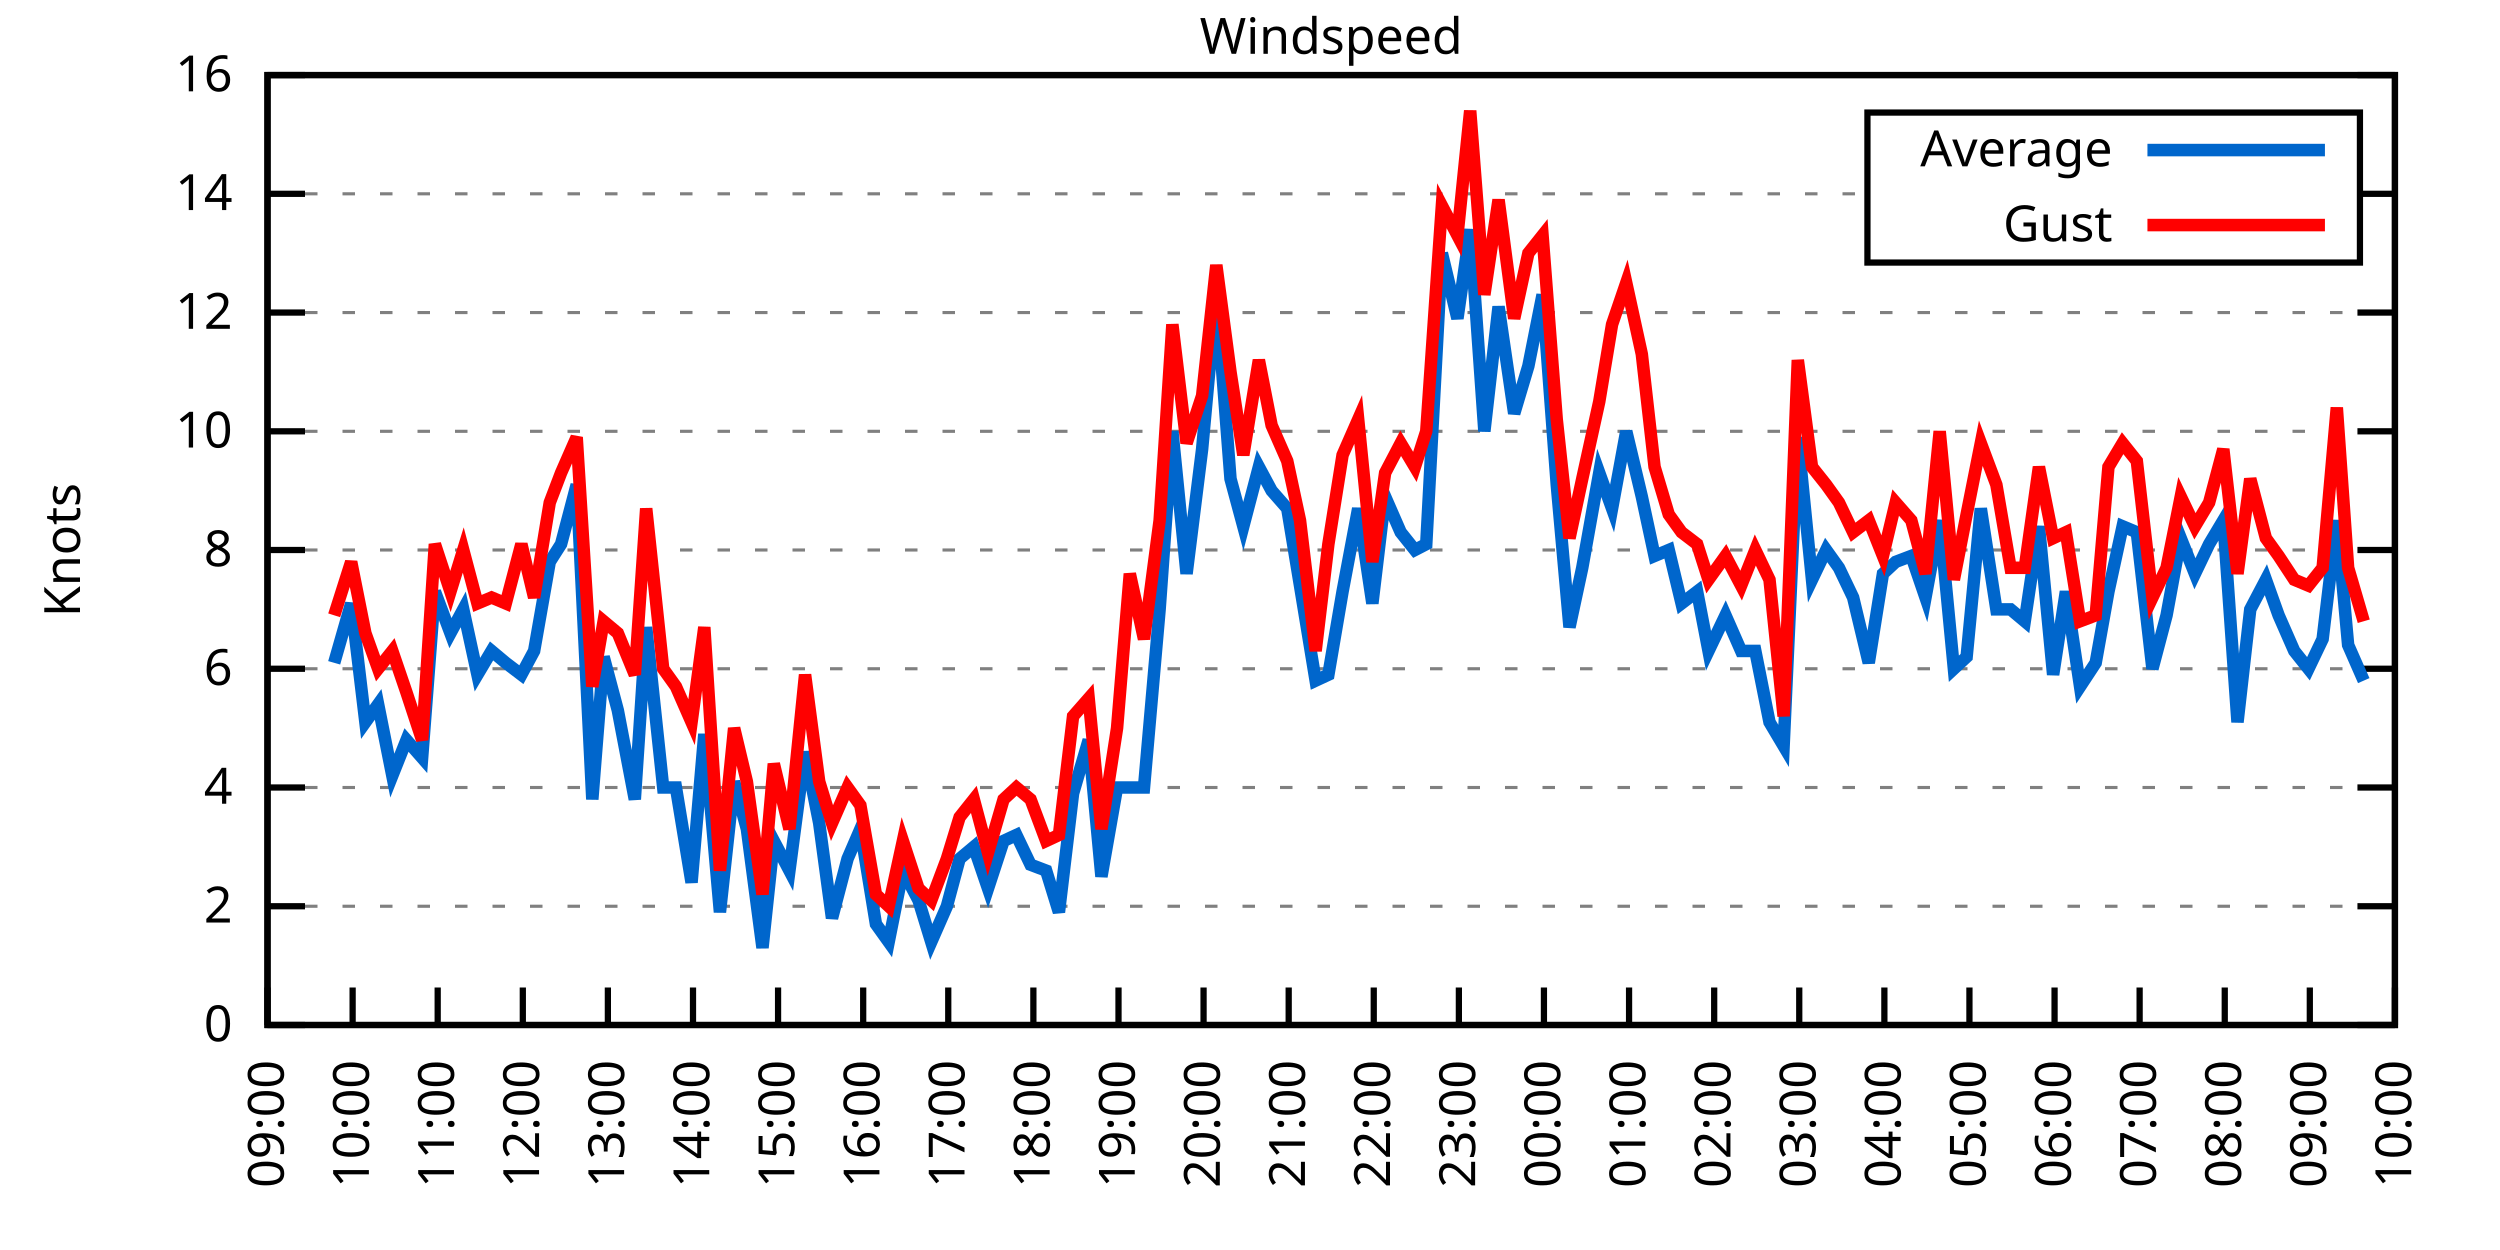
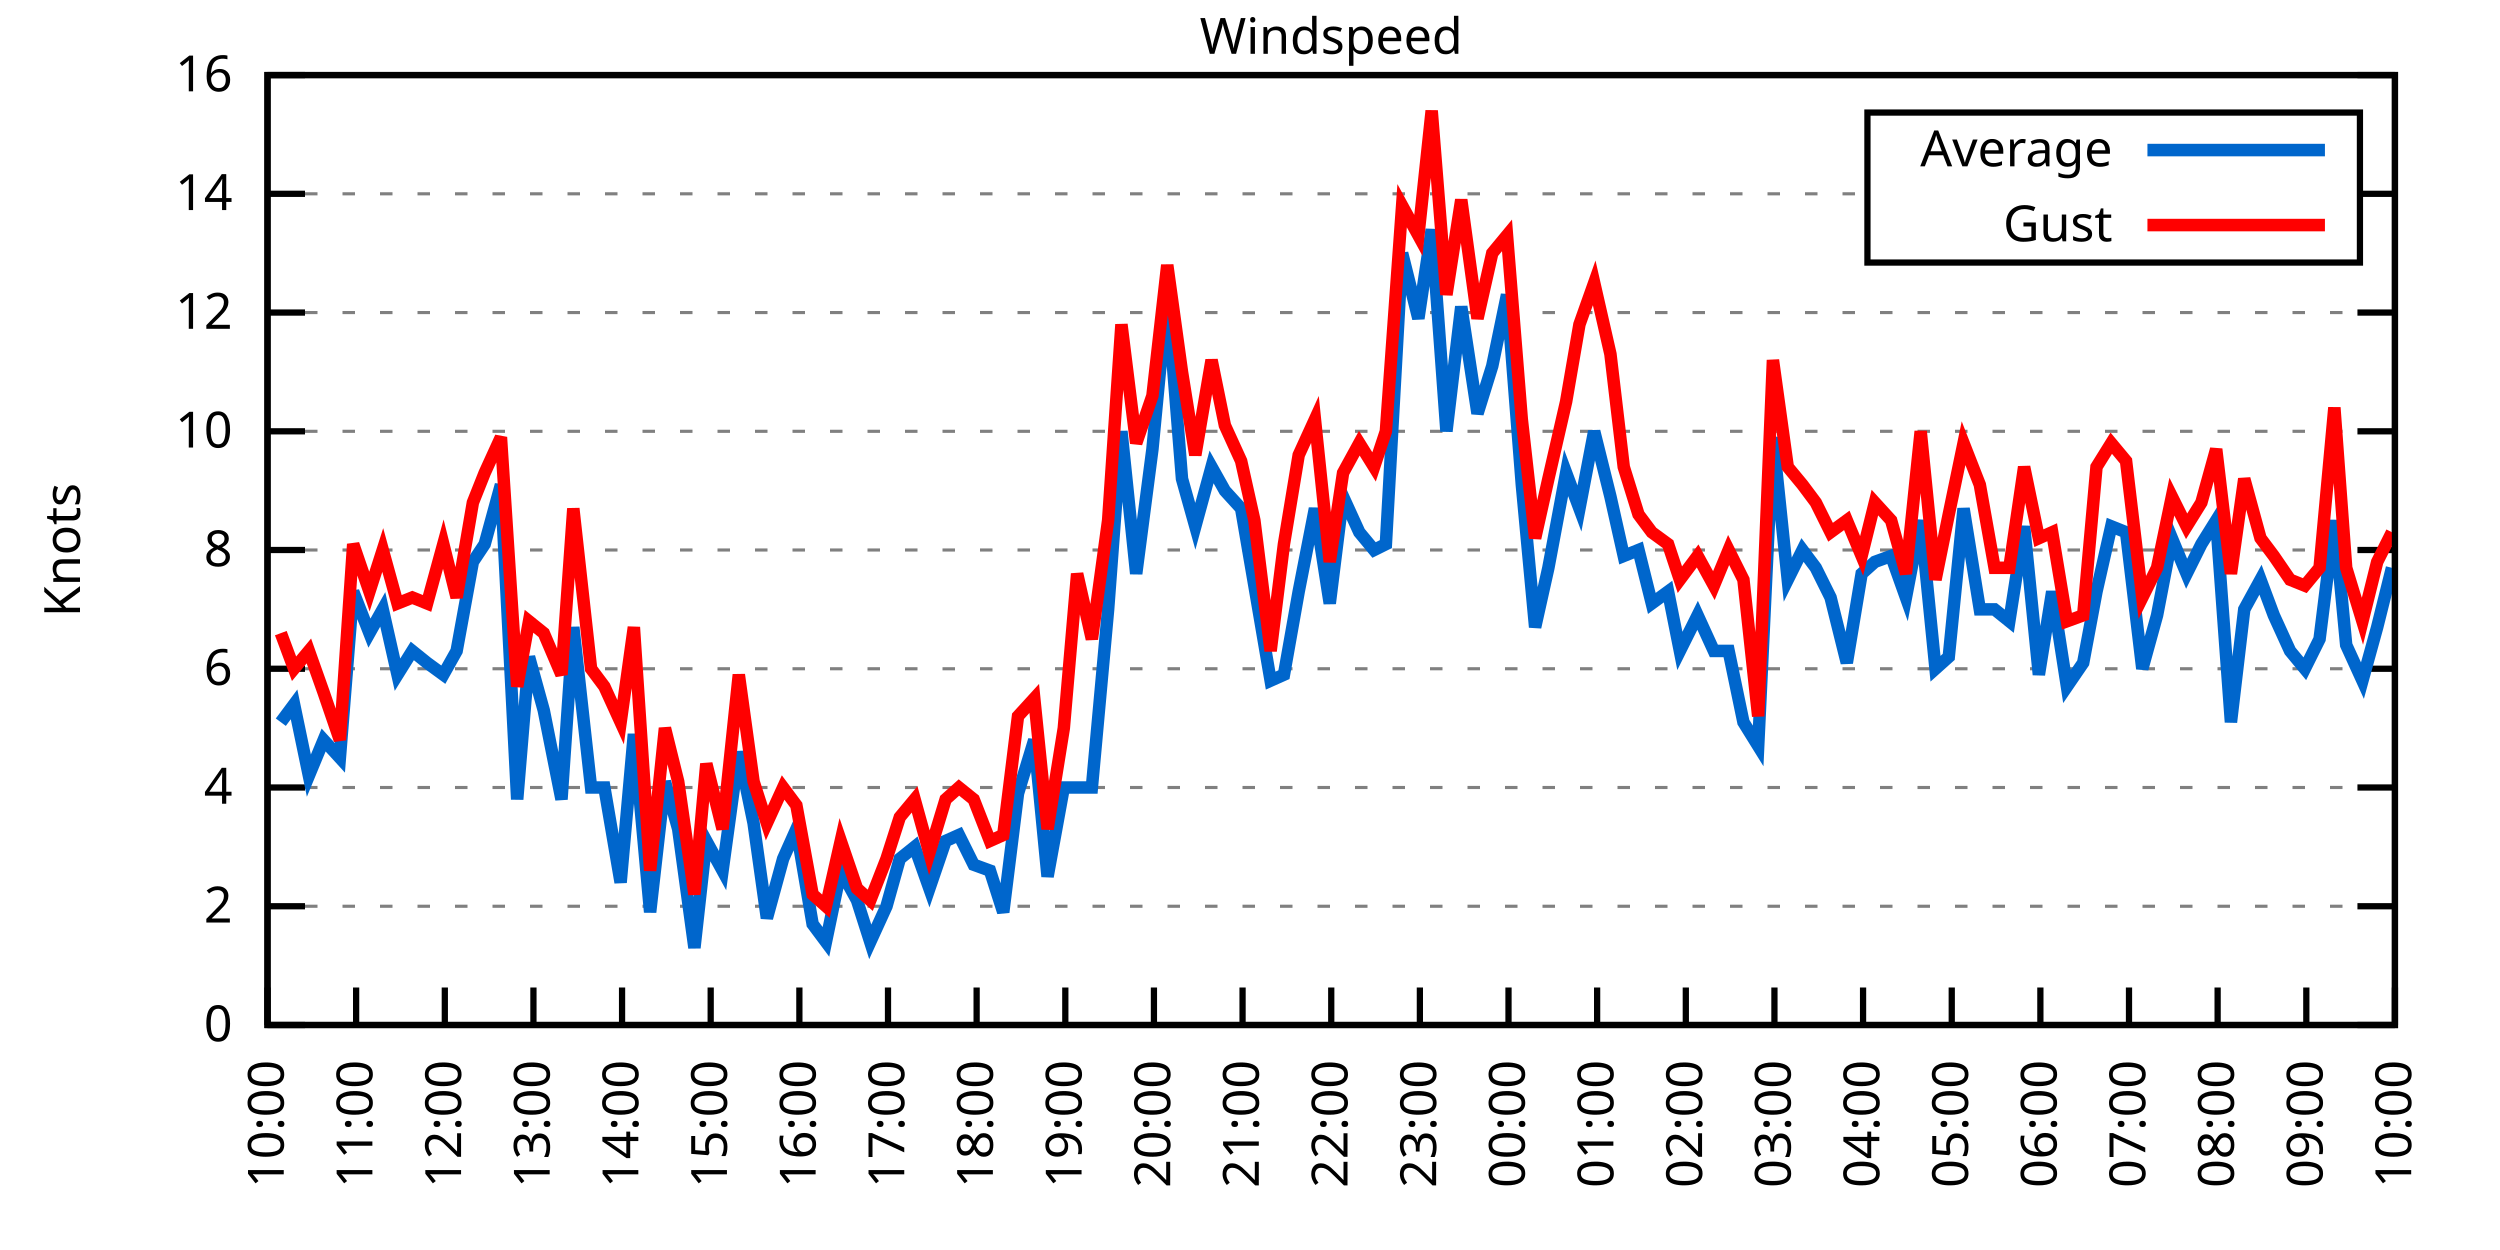
<svg xmlns="http://www.w3.org/2000/svg" xmlns:xlink="http://www.w3.org/1999/xlink" width="400" height="200" viewBox="0 0 400 200">
  <g id="gnuplot_canvas">
    <rect x="0" y="0" width="400" height="200" fill="none" />
    <defs>
      <circle id="gpDot" r="0.5" stroke-width="0.5" stroke="currentColor" />
      <path id="gpPt0" stroke-width="0.333" stroke="currentColor" d="M-1,0 h2 M0,-1 v2" />
      <path id="gpPt1" stroke-width="0.333" stroke="currentColor" d="M-1,-1 L1,1 M1,-1 L-1,1" />
      <path id="gpPt2" stroke-width="0.333" stroke="currentColor" d="M-1,0 L1,0 M0,-1 L0,1 M-1,-1 L1,1 M-1,1 L1,-1" />
      <rect id="gpPt3" stroke-width="0.333" stroke="currentColor" x="-1" y="-1" width="2" height="2" />
      <rect id="gpPt4" stroke-width="0.333" stroke="currentColor" fill="currentColor" x="-1" y="-1" width="2" height="2" />
      <circle id="gpPt5" stroke-width="0.333" stroke="currentColor" cx="0" cy="0" r="1" />
      <use xlink:href="#gpPt5" id="gpPt6" fill="currentColor" stroke="none" />
      <path id="gpPt7" stroke-width="0.333" stroke="currentColor" d="M0,-1.33 L-1.33,0.67 L1.33,0.67 z" />
      <use xlink:href="#gpPt7" id="gpPt8" fill="currentColor" stroke="none" />
      <use xlink:href="#gpPt7" id="gpPt9" stroke="currentColor" transform="rotate(180)" />
      <use xlink:href="#gpPt9" id="gpPt10" fill="currentColor" stroke="none" />
      <use xlink:href="#gpPt3" id="gpPt11" stroke="currentColor" transform="rotate(45)" />
      <use xlink:href="#gpPt11" id="gpPt12" fill="currentColor" stroke="none" />
      <path id="gpPt13" stroke-width="0.333" stroke="currentColor" d="M0,1.330 L1.265,0.411 L0.782,-1.067 L-0.782,-1.076 L-1.265,0.411 z" />
      <use xlink:href="#gpPt13" id="gpPt14" fill="currentColor" stroke="none" />
      <filter id="textbox" filterUnits="objectBoundingBox" x="0" y="0" height="1" width="1">
        <feFlood flood-color="white" flood-opacity="1" result="bgnd" />
        <feComposite in="SourceGraphic" in2="bgnd" operator="atop" />
      </filter>
      <filter id="greybox" filterUnits="objectBoundingBox" x="0" y="0" height="1" width="1">
        <feFlood flood-color="lightgrey" flood-opacity="1" result="grey" />
        <feComposite in="SourceGraphic" in2="grey" operator="atop" />
      </filter>
    </defs>
    <g fill="none" color="white" stroke="currentColor" stroke-width="1.00" stroke-linecap="butt" stroke-linejoin="miter">
</g>
    <g fill="none" color="black" stroke="currentColor" stroke-width="1.00" stroke-linecap="butt" stroke-linejoin="miter">
      <g stroke="none" shape-rendering="crispEdges">
        <polygon fill="rgb(255, 255, 255)" points="42.80,164.00 383.18,164.00 383.18,12.02 42.80,12.02 " />
      </g>
    </g>
    <g fill="none" color="black" stroke="currentColor" stroke-width="1.00" stroke-linecap="butt" stroke-linejoin="miter">
</g>
    <g fill="none" color="black" stroke="black" stroke-width="0.50" stroke-linecap="butt" stroke-linejoin="miter">
</g>
    <g fill="none" color="gray" stroke="currentColor" stroke-width="0.50" stroke-linecap="butt" stroke-linejoin="miter">
      <path stroke="gray" stroke-dasharray="2,4" class="gridline" d="M42.80,164.00 L383.19,164.00  " />
    </g>
    <g fill="none" color="gray" stroke="gray" stroke-width="1.00" stroke-linecap="butt" stroke-linejoin="miter">
</g>
    <g fill="none" color="black" stroke="currentColor" stroke-width="1.00" stroke-linecap="butt" stroke-linejoin="miter">
      <path stroke="black" d="M42.80,164.00 L48.80,164.00 M383.19,164.00 L377.19,164.00  " />
      <g transform="translate(37.20,166.60)" stroke="none" fill="black" font-family="Sans" font-size="8.00" text-anchor="end">
        <text>
          <tspan font-family="Sans"> 0</tspan>
        </text>
      </g>
    </g>
    <g fill="none" color="black" stroke="currentColor" stroke-width="1.00" stroke-linecap="butt" stroke-linejoin="miter">
</g>
    <g fill="none" color="black" stroke="black" stroke-width="0.50" stroke-linecap="butt" stroke-linejoin="miter">
</g>
    <g fill="none" color="gray" stroke="currentColor" stroke-width="0.50" stroke-linecap="butt" stroke-linejoin="miter">
      <path stroke="gray" stroke-dasharray="2,4" class="gridline" d="M42.80,145.00 L383.19,145.00  " />
    </g>
    <g fill="none" color="gray" stroke="gray" stroke-width="1.00" stroke-linecap="butt" stroke-linejoin="miter">
</g>
    <g fill="none" color="black" stroke="currentColor" stroke-width="1.00" stroke-linecap="butt" stroke-linejoin="miter">
      <path stroke="black" d="M42.80,145.00 L48.80,145.00 M383.19,145.00 L377.19,145.00  " />
      <g transform="translate(37.20,147.60)" stroke="none" fill="black" font-family="Sans" font-size="8.00" text-anchor="end">
        <text>
          <tspan font-family="Sans"> 2</tspan>
        </text>
      </g>
    </g>
    <g fill="none" color="black" stroke="currentColor" stroke-width="1.00" stroke-linecap="butt" stroke-linejoin="miter">
</g>
    <g fill="none" color="black" stroke="black" stroke-width="0.50" stroke-linecap="butt" stroke-linejoin="miter">
</g>
    <g fill="none" color="gray" stroke="currentColor" stroke-width="0.50" stroke-linecap="butt" stroke-linejoin="miter">
      <path stroke="gray" stroke-dasharray="2,4" class="gridline" d="M42.80,126.00 L383.19,126.00  " />
    </g>
    <g fill="none" color="gray" stroke="gray" stroke-width="1.00" stroke-linecap="butt" stroke-linejoin="miter">
</g>
    <g fill="none" color="black" stroke="currentColor" stroke-width="1.00" stroke-linecap="butt" stroke-linejoin="miter">
      <path stroke="black" d="M42.80,126.00 L48.80,126.00 M383.19,126.00 L377.19,126.00  " />
      <g transform="translate(37.20,128.60)" stroke="none" fill="black" font-family="Sans" font-size="8.00" text-anchor="end">
        <text>
          <tspan font-family="Sans"> 4</tspan>
        </text>
      </g>
    </g>
    <g fill="none" color="black" stroke="currentColor" stroke-width="1.00" stroke-linecap="butt" stroke-linejoin="miter">
</g>
    <g fill="none" color="black" stroke="black" stroke-width="0.50" stroke-linecap="butt" stroke-linejoin="miter">
</g>
    <g fill="none" color="gray" stroke="currentColor" stroke-width="0.50" stroke-linecap="butt" stroke-linejoin="miter">
      <path stroke="gray" stroke-dasharray="2,4" class="gridline" d="M42.80,107.00 L383.19,107.00  " />
    </g>
    <g fill="none" color="gray" stroke="gray" stroke-width="1.00" stroke-linecap="butt" stroke-linejoin="miter">
</g>
    <g fill="none" color="black" stroke="currentColor" stroke-width="1.00" stroke-linecap="butt" stroke-linejoin="miter">
      <path stroke="black" d="M42.80,107.00 L48.80,107.00 M383.19,107.00 L377.19,107.00  " />
      <g transform="translate(37.20,109.60)" stroke="none" fill="black" font-family="Sans" font-size="8.00" text-anchor="end">
        <text>
          <tspan font-family="Sans"> 6</tspan>
        </text>
      </g>
    </g>
    <g fill="none" color="black" stroke="currentColor" stroke-width="1.00" stroke-linecap="butt" stroke-linejoin="miter">
</g>
    <g fill="none" color="black" stroke="black" stroke-width="0.50" stroke-linecap="butt" stroke-linejoin="miter">
</g>
    <g fill="none" color="gray" stroke="currentColor" stroke-width="0.50" stroke-linecap="butt" stroke-linejoin="miter">
      <path stroke="gray" stroke-dasharray="2,4" class="gridline" d="M42.80,88.00 L383.19,88.00  " />
    </g>
    <g fill="none" color="gray" stroke="gray" stroke-width="1.00" stroke-linecap="butt" stroke-linejoin="miter">
</g>
    <g fill="none" color="black" stroke="currentColor" stroke-width="1.00" stroke-linecap="butt" stroke-linejoin="miter">
      <path stroke="black" d="M42.80,88.00 L48.80,88.00 M383.19,88.00 L377.19,88.00  " />
      <g transform="translate(37.20,90.60)" stroke="none" fill="black" font-family="Sans" font-size="8.00" text-anchor="end">
        <text>
          <tspan font-family="Sans"> 8</tspan>
        </text>
      </g>
    </g>
    <g fill="none" color="black" stroke="currentColor" stroke-width="1.00" stroke-linecap="butt" stroke-linejoin="miter">
</g>
    <g fill="none" color="black" stroke="black" stroke-width="0.50" stroke-linecap="butt" stroke-linejoin="miter">
</g>
    <g fill="none" color="gray" stroke="currentColor" stroke-width="0.50" stroke-linecap="butt" stroke-linejoin="miter">
      <path stroke="gray" stroke-dasharray="2,4" class="gridline" d="M42.80,69.01 L383.19,69.01  " />
    </g>
    <g fill="none" color="gray" stroke="gray" stroke-width="1.00" stroke-linecap="butt" stroke-linejoin="miter">
</g>
    <g fill="none" color="black" stroke="currentColor" stroke-width="1.00" stroke-linecap="butt" stroke-linejoin="miter">
      <path stroke="black" d="M42.80,69.01 L48.80,69.01 M383.19,69.01 L377.19,69.01  " />
      <g transform="translate(37.20,71.61)" stroke="none" fill="black" font-family="Sans" font-size="8.00" text-anchor="end">
        <text>
          <tspan font-family="Sans"> 10</tspan>
        </text>
      </g>
    </g>
    <g fill="none" color="black" stroke="currentColor" stroke-width="1.00" stroke-linecap="butt" stroke-linejoin="miter">
</g>
    <g fill="none" color="black" stroke="black" stroke-width="0.50" stroke-linecap="butt" stroke-linejoin="miter">
</g>
    <g fill="none" color="gray" stroke="currentColor" stroke-width="0.50" stroke-linecap="butt" stroke-linejoin="miter">
      <path stroke="gray" stroke-dasharray="2,4" class="gridline" d="M42.80,50.01 L383.19,50.01  " />
    </g>
    <g fill="none" color="gray" stroke="gray" stroke-width="1.00" stroke-linecap="butt" stroke-linejoin="miter">
</g>
    <g fill="none" color="black" stroke="currentColor" stroke-width="1.00" stroke-linecap="butt" stroke-linejoin="miter">
      <path stroke="black" d="M42.80,50.01 L48.80,50.01 M383.19,50.01 L377.19,50.01  " />
      <g transform="translate(37.20,52.61)" stroke="none" fill="black" font-family="Sans" font-size="8.00" text-anchor="end">
        <text>
          <tspan font-family="Sans"> 12</tspan>
        </text>
      </g>
    </g>
    <g fill="none" color="black" stroke="currentColor" stroke-width="1.00" stroke-linecap="butt" stroke-linejoin="miter">
</g>
    <g fill="none" color="black" stroke="black" stroke-width="0.50" stroke-linecap="butt" stroke-linejoin="miter">
</g>
    <g fill="none" color="gray" stroke="currentColor" stroke-width="0.50" stroke-linecap="butt" stroke-linejoin="miter">
      <path stroke="gray" stroke-dasharray="2,4" class="gridline" d="M42.80,31.01 L298.79,31.01 M377.59,31.01 L383.19,31.01  " />
    </g>
    <g fill="none" color="gray" stroke="gray" stroke-width="1.00" stroke-linecap="butt" stroke-linejoin="miter">
</g>
    <g fill="none" color="black" stroke="currentColor" stroke-width="1.00" stroke-linecap="butt" stroke-linejoin="miter">
      <path stroke="black" d="M42.80,31.01 L48.80,31.01 M383.19,31.01 L377.19,31.01  " />
      <g transform="translate(37.20,33.61)" stroke="none" fill="black" font-family="Sans" font-size="8.00" text-anchor="end">
        <text>
          <tspan font-family="Sans"> 14</tspan>
        </text>
      </g>
    </g>
    <g fill="none" color="black" stroke="currentColor" stroke-width="1.00" stroke-linecap="butt" stroke-linejoin="miter">
</g>
    <g fill="none" color="black" stroke="black" stroke-width="0.50" stroke-linecap="butt" stroke-linejoin="miter">
</g>
    <g fill="none" color="gray" stroke="currentColor" stroke-width="0.50" stroke-linecap="butt" stroke-linejoin="miter">
      <path stroke="gray" stroke-dasharray="2,4" class="gridline" d="M42.80,12.01 L383.19,12.01  " />
    </g>
    <g fill="none" color="gray" stroke="gray" stroke-width="1.00" stroke-linecap="butt" stroke-linejoin="miter">
</g>
    <g fill="none" color="black" stroke="currentColor" stroke-width="1.00" stroke-linecap="butt" stroke-linejoin="miter">
      <path stroke="black" d="M42.80,12.01 L48.80,12.01 M383.19,12.01 L377.19,12.01  " />
      <g transform="translate(37.20,14.61)" stroke="none" fill="black" font-family="Sans" font-size="8.00" text-anchor="end">
        <text>
          <tspan font-family="Sans"> 16</tspan>
        </text>
      </g>
    </g>
    <g fill="none" color="black" stroke="currentColor" stroke-width="1.00" stroke-linecap="butt" stroke-linejoin="miter">
      <path stroke="black" d="M42.80,164.00 L42.80,158.00  " />
      <g transform="translate(45.40,169.60) rotate(270.00)" stroke="none" fill="black" font-family="Sans" font-size="8.00" text-anchor="end">
        <text>
-           <tspan font-family="Sans">09:00</tspan>
-         </text>
-       </g>
-     </g>
-     <g fill="none" color="black" stroke="currentColor" stroke-width="1.00" stroke-linecap="butt" stroke-linejoin="miter">
-       <path stroke="black" d="M56.42,164.00 L56.42,158.00  " />
-       <g transform="translate(59.02,169.60) rotate(270.00)" stroke="none" fill="black" font-family="Sans" font-size="8.00" text-anchor="end">
-         <text>
          <tspan font-family="Sans">10:00</tspan>
        </text>
      </g>
    </g>
    <g fill="none" color="black" stroke="currentColor" stroke-width="1.00" stroke-linecap="butt" stroke-linejoin="miter">
-       <path stroke="black" d="M70.03,164.00 L70.03,158.00  " />
-       <g transform="translate(72.63,169.60) rotate(270.00)" stroke="none" fill="black" font-family="Sans" font-size="8.00" text-anchor="end">
+       <path stroke="black" d="M56.98,164.00 L56.98,158.00  " />
+       <g transform="translate(59.58,169.60) rotate(270.00)" stroke="none" fill="black" font-family="Sans" font-size="8.00" text-anchor="end">
        <text>
          <tspan font-family="Sans">11:00</tspan>
        </text>
      </g>
    </g>
    <g fill="none" color="black" stroke="currentColor" stroke-width="1.00" stroke-linecap="butt" stroke-linejoin="miter">
-       <path stroke="black" d="M83.65,164.00 L83.65,158.00  " />
-       <g transform="translate(86.25,169.60) rotate(270.00)" stroke="none" fill="black" font-family="Sans" font-size="8.00" text-anchor="end">
+       <path stroke="black" d="M71.17,164.00 L71.17,158.00  " />
+       <g transform="translate(73.77,169.60) rotate(270.00)" stroke="none" fill="black" font-family="Sans" font-size="8.00" text-anchor="end">
        <text>
          <tspan font-family="Sans">12:00</tspan>
        </text>
      </g>
    </g>
    <g fill="none" color="black" stroke="currentColor" stroke-width="1.00" stroke-linecap="butt" stroke-linejoin="miter">
-       <path stroke="black" d="M97.26,164.00 L97.26,158.00  " />
-       <g transform="translate(99.86,169.60) rotate(270.00)" stroke="none" fill="black" font-family="Sans" font-size="8.00" text-anchor="end">
+       <path stroke="black" d="M85.35,164.00 L85.35,158.00  " />
+       <g transform="translate(87.95,169.60) rotate(270.00)" stroke="none" fill="black" font-family="Sans" font-size="8.00" text-anchor="end">
        <text>
          <tspan font-family="Sans">13:00</tspan>
        </text>
      </g>
    </g>
    <g fill="none" color="black" stroke="currentColor" stroke-width="1.00" stroke-linecap="butt" stroke-linejoin="miter">
-       <path stroke="black" d="M110.88,164.00 L110.88,158.00  " />
-       <g transform="translate(113.48,169.60) rotate(270.00)" stroke="none" fill="black" font-family="Sans" font-size="8.00" text-anchor="end">
+       <path stroke="black" d="M99.53,164.00 L99.53,158.00  " />
+       <g transform="translate(102.13,169.60) rotate(270.00)" stroke="none" fill="black" font-family="Sans" font-size="8.00" text-anchor="end">
        <text>
          <tspan font-family="Sans">14:00</tspan>
        </text>
      </g>
    </g>
    <g fill="none" color="black" stroke="currentColor" stroke-width="1.00" stroke-linecap="butt" stroke-linejoin="miter">
-       <path stroke="black" d="M124.49,164.00 L124.49,158.00  " />
-       <g transform="translate(127.09,169.60) rotate(270.00)" stroke="none" fill="black" font-family="Sans" font-size="8.00" text-anchor="end">
+       <path stroke="black" d="M113.71,164.00 L113.71,158.00  " />
+       <g transform="translate(116.31,169.60) rotate(270.00)" stroke="none" fill="black" font-family="Sans" font-size="8.00" text-anchor="end">
        <text>
          <tspan font-family="Sans">15:00</tspan>
        </text>
      </g>
    </g>
    <g fill="none" color="black" stroke="currentColor" stroke-width="1.00" stroke-linecap="butt" stroke-linejoin="miter">
-       <path stroke="black" d="M138.11,164.00 L138.11,158.00  " />
-       <g transform="translate(140.71,169.60) rotate(270.00)" stroke="none" fill="black" font-family="Sans" font-size="8.00" text-anchor="end">
+       <path stroke="black" d="M127.90,164.00 L127.90,158.00  " />
+       <g transform="translate(130.50,169.60) rotate(270.00)" stroke="none" fill="black" font-family="Sans" font-size="8.00" text-anchor="end">
        <text>
          <tspan font-family="Sans">16:00</tspan>
        </text>
      </g>
    </g>
    <g fill="none" color="black" stroke="currentColor" stroke-width="1.00" stroke-linecap="butt" stroke-linejoin="miter">
-       <path stroke="black" d="M151.72,164.00 L151.72,158.00  " />
-       <g transform="translate(154.32,169.60) rotate(270.00)" stroke="none" fill="black" font-family="Sans" font-size="8.00" text-anchor="end">
+       <path stroke="black" d="M142.08,164.00 L142.08,158.00  " />
+       <g transform="translate(144.68,169.60) rotate(270.00)" stroke="none" fill="black" font-family="Sans" font-size="8.00" text-anchor="end">
        <text>
          <tspan font-family="Sans">17:00</tspan>
        </text>
      </g>
    </g>
    <g fill="none" color="black" stroke="currentColor" stroke-width="1.00" stroke-linecap="butt" stroke-linejoin="miter">
-       <path stroke="black" d="M165.34,164.00 L165.34,158.00  " />
-       <g transform="translate(167.94,169.60) rotate(270.00)" stroke="none" fill="black" font-family="Sans" font-size="8.00" text-anchor="end">
+       <path stroke="black" d="M156.26,164.00 L156.26,158.00  " />
+       <g transform="translate(158.86,169.60) rotate(270.00)" stroke="none" fill="black" font-family="Sans" font-size="8.00" text-anchor="end">
        <text>
          <tspan font-family="Sans">18:00</tspan>
        </text>
      </g>
    </g>
    <g fill="none" color="black" stroke="currentColor" stroke-width="1.00" stroke-linecap="butt" stroke-linejoin="miter">
-       <path stroke="black" d="M178.96,164.00 L178.96,158.00  " />
-       <g transform="translate(181.56,169.60) rotate(270.00)" stroke="none" fill="black" font-family="Sans" font-size="8.00" text-anchor="end">
+       <path stroke="black" d="M170.45,164.00 L170.45,158.00  " />
+       <g transform="translate(173.05,169.60) rotate(270.00)" stroke="none" fill="black" font-family="Sans" font-size="8.00" text-anchor="end">
        <text>
          <tspan font-family="Sans">19:00</tspan>
        </text>
      </g>
    </g>
    <g fill="none" color="black" stroke="currentColor" stroke-width="1.00" stroke-linecap="butt" stroke-linejoin="miter">
-       <path stroke="black" d="M192.57,164.00 L192.57,158.00  " />
-       <g transform="translate(195.17,169.60) rotate(270.00)" stroke="none" fill="black" font-family="Sans" font-size="8.00" text-anchor="end">
+       <path stroke="black" d="M184.63,164.00 L184.63,158.00  " />
+       <g transform="translate(187.23,169.60) rotate(270.00)" stroke="none" fill="black" font-family="Sans" font-size="8.00" text-anchor="end">
        <text>
          <tspan font-family="Sans">20:00</tspan>
        </text>
      </g>
    </g>
    <g fill="none" color="black" stroke="currentColor" stroke-width="1.00" stroke-linecap="butt" stroke-linejoin="miter">
-       <path stroke="black" d="M206.19,164.00 L206.19,158.00  " />
-       <g transform="translate(208.79,169.60) rotate(270.00)" stroke="none" fill="black" font-family="Sans" font-size="8.00" text-anchor="end">
+       <path stroke="black" d="M198.81,164.00 L198.81,158.00  " />
+       <g transform="translate(201.41,169.60) rotate(270.00)" stroke="none" fill="black" font-family="Sans" font-size="8.00" text-anchor="end">
        <text>
          <tspan font-family="Sans">21:00</tspan>
        </text>
      </g>
    </g>
    <g fill="none" color="black" stroke="currentColor" stroke-width="1.00" stroke-linecap="butt" stroke-linejoin="miter">
-       <path stroke="black" d="M219.80,164.00 L219.80,158.00  " />
-       <g transform="translate(222.40,169.60) rotate(270.00)" stroke="none" fill="black" font-family="Sans" font-size="8.00" text-anchor="end">
+       <path stroke="black" d="M213.00,164.00 L213.00,158.00  " />
+       <g transform="translate(215.60,169.60) rotate(270.00)" stroke="none" fill="black" font-family="Sans" font-size="8.00" text-anchor="end">
        <text>
          <tspan font-family="Sans">22:00</tspan>
        </text>
      </g>
    </g>
    <g fill="none" color="black" stroke="currentColor" stroke-width="1.00" stroke-linecap="butt" stroke-linejoin="miter">
-       <path stroke="black" d="M233.42,164.00 L233.42,158.00  " />
-       <g transform="translate(236.02,169.60) rotate(270.00)" stroke="none" fill="black" font-family="Sans" font-size="8.00" text-anchor="end">
+       <path stroke="black" d="M227.18,164.00 L227.18,158.00  " />
+       <g transform="translate(229.78,169.60) rotate(270.00)" stroke="none" fill="black" font-family="Sans" font-size="8.00" text-anchor="end">
        <text>
          <tspan font-family="Sans">23:00</tspan>
        </text>
      </g>
    </g>
    <g fill="none" color="black" stroke="currentColor" stroke-width="1.00" stroke-linecap="butt" stroke-linejoin="miter">
-       <path stroke="black" d="M247.03,164.00 L247.03,158.00  " />
-       <g transform="translate(249.63,169.60) rotate(270.00)" stroke="none" fill="black" font-family="Sans" font-size="8.00" text-anchor="end">
+       <path stroke="black" d="M241.36,164.00 L241.36,158.00  " />
+       <g transform="translate(243.96,169.60) rotate(270.00)" stroke="none" fill="black" font-family="Sans" font-size="8.00" text-anchor="end">
        <text>
          <tspan font-family="Sans">00:00</tspan>
        </text>
      </g>
    </g>
    <g fill="none" color="black" stroke="currentColor" stroke-width="1.00" stroke-linecap="butt" stroke-linejoin="miter">
-       <path stroke="black" d="M260.65,164.00 L260.65,158.00  " />
-       <g transform="translate(263.25,169.60) rotate(270.00)" stroke="none" fill="black" font-family="Sans" font-size="8.00" text-anchor="end">
+       <path stroke="black" d="M255.54,164.00 L255.54,158.00  " />
+       <g transform="translate(258.14,169.60) rotate(270.00)" stroke="none" fill="black" font-family="Sans" font-size="8.00" text-anchor="end">
        <text>
          <tspan font-family="Sans">01:00</tspan>
        </text>
      </g>
    </g>
    <g fill="none" color="black" stroke="currentColor" stroke-width="1.00" stroke-linecap="butt" stroke-linejoin="miter">
-       <path stroke="black" d="M274.27,164.00 L274.27,158.00  " />
-       <g transform="translate(276.87,169.60) rotate(270.00)" stroke="none" fill="black" font-family="Sans" font-size="8.00" text-anchor="end">
+       <path stroke="black" d="M269.73,164.00 L269.73,158.00  " />
+       <g transform="translate(272.33,169.60) rotate(270.00)" stroke="none" fill="black" font-family="Sans" font-size="8.00" text-anchor="end">
        <text>
          <tspan font-family="Sans">02:00</tspan>
        </text>
      </g>
    </g>
    <g fill="none" color="black" stroke="currentColor" stroke-width="1.00" stroke-linecap="butt" stroke-linejoin="miter">
-       <path stroke="black" d="M287.88,164.00 L287.88,158.00  " />
-       <g transform="translate(290.48,169.60) rotate(270.00)" stroke="none" fill="black" font-family="Sans" font-size="8.00" text-anchor="end">
+       <path stroke="black" d="M283.91,164.00 L283.91,158.00  " />
+       <g transform="translate(286.51,169.60) rotate(270.00)" stroke="none" fill="black" font-family="Sans" font-size="8.00" text-anchor="end">
        <text>
          <tspan font-family="Sans">03:00</tspan>
        </text>
      </g>
    </g>
    <g fill="none" color="black" stroke="currentColor" stroke-width="1.00" stroke-linecap="butt" stroke-linejoin="miter">
-       <path stroke="black" d="M301.50,164.00 L301.50,158.00  " />
-       <g transform="translate(304.10,169.60) rotate(270.00)" stroke="none" fill="black" font-family="Sans" font-size="8.00" text-anchor="end">
+       <path stroke="black" d="M298.09,164.00 L298.09,158.00  " />
+       <g transform="translate(300.69,169.60) rotate(270.00)" stroke="none" fill="black" font-family="Sans" font-size="8.00" text-anchor="end">
        <text>
          <tspan font-family="Sans">04:00</tspan>
        </text>
      </g>
    </g>
    <g fill="none" color="black" stroke="currentColor" stroke-width="1.00" stroke-linecap="butt" stroke-linejoin="miter">
-       <path stroke="black" d="M315.11,164.00 L315.11,158.00  " />
-       <g transform="translate(317.71,169.60) rotate(270.00)" stroke="none" fill="black" font-family="Sans" font-size="8.00" text-anchor="end">
+       <path stroke="black" d="M312.28,164.00 L312.28,158.00  " />
+       <g transform="translate(314.88,169.60) rotate(270.00)" stroke="none" fill="black" font-family="Sans" font-size="8.00" text-anchor="end">
        <text>
          <tspan font-family="Sans">05:00</tspan>
        </text>
      </g>
    </g>
    <g fill="none" color="black" stroke="currentColor" stroke-width="1.00" stroke-linecap="butt" stroke-linejoin="miter">
-       <path stroke="black" d="M328.73,164.00 L328.73,158.00  " />
-       <g transform="translate(331.33,169.60) rotate(270.00)" stroke="none" fill="black" font-family="Sans" font-size="8.00" text-anchor="end">
+       <path stroke="black" d="M326.46,164.00 L326.46,158.00  " />
+       <g transform="translate(329.06,169.60) rotate(270.00)" stroke="none" fill="black" font-family="Sans" font-size="8.00" text-anchor="end">
        <text>
          <tspan font-family="Sans">06:00</tspan>
        </text>
      </g>
    </g>
    <g fill="none" color="black" stroke="currentColor" stroke-width="1.00" stroke-linecap="butt" stroke-linejoin="miter">
-       <path stroke="black" d="M342.34,164.00 L342.34,158.00  " />
-       <g transform="translate(344.94,169.60) rotate(270.00)" stroke="none" fill="black" font-family="Sans" font-size="8.00" text-anchor="end">
+       <path stroke="black" d="M340.64,164.00 L340.64,158.00  " />
+       <g transform="translate(343.24,169.60) rotate(270.00)" stroke="none" fill="black" font-family="Sans" font-size="8.00" text-anchor="end">
        <text>
          <tspan font-family="Sans">07:00</tspan>
        </text>
      </g>
    </g>
    <g fill="none" color="black" stroke="currentColor" stroke-width="1.00" stroke-linecap="butt" stroke-linejoin="miter">
-       <path stroke="black" d="M355.96,164.00 L355.96,158.00  " />
-       <g transform="translate(358.56,169.60) rotate(270.00)" stroke="none" fill="black" font-family="Sans" font-size="8.00" text-anchor="end">
+       <path stroke="black" d="M354.82,164.00 L354.82,158.00  " />
+       <g transform="translate(357.42,169.60) rotate(270.00)" stroke="none" fill="black" font-family="Sans" font-size="8.00" text-anchor="end">
        <text>
          <tspan font-family="Sans">08:00</tspan>
        </text>
      </g>
    </g>
    <g fill="none" color="black" stroke="currentColor" stroke-width="1.00" stroke-linecap="butt" stroke-linejoin="miter">
-       <path stroke="black" d="M369.57,164.00 L369.57,158.00  " />
-       <g transform="translate(372.17,169.60) rotate(270.00)" stroke="none" fill="black" font-family="Sans" font-size="8.00" text-anchor="end">
+       <path stroke="black" d="M369.01,164.00 L369.01,158.00  " />
+       <g transform="translate(371.61,169.60) rotate(270.00)" stroke="none" fill="black" font-family="Sans" font-size="8.00" text-anchor="end">
        <text>
          <tspan font-family="Sans">09:00</tspan>
        </text>
      </g>
    </g>
    <g fill="none" color="black" stroke="currentColor" stroke-width="1.00" stroke-linecap="butt" stroke-linejoin="miter">
      <path stroke="black" d="M383.19,164.00 L383.19,158.00  " />
      <g transform="translate(385.79,169.60) rotate(270.00)" stroke="none" fill="black" font-family="Sans" font-size="8.00" text-anchor="end">
        <text>
          <tspan font-family="Sans">10:00</tspan>
        </text>
      </g>
    </g>
    <g fill="none" color="black" stroke="currentColor" stroke-width="1.00" stroke-linecap="butt" stroke-linejoin="miter">
</g>
    <g fill="none" color="black" stroke="currentColor" stroke-width="1.00" stroke-linecap="butt" stroke-linejoin="miter">
      <path stroke="black" d="M42.80,12.01 L42.80,164.00 L383.19,164.00 L383.19,12.01 L42.80,12.01 Z  " />
    </g>
    <g fill="none" color="black" stroke="currentColor" stroke-width="1.00" stroke-linecap="butt" stroke-linejoin="miter">
</g>
    <g fill="none" color="black" stroke="currentColor" stroke-width="1.00" stroke-linecap="butt" stroke-linejoin="miter">
      <path stroke="black" d="M298.79,42.01 L298.79,18.01 L377.59,18.01 L377.59,42.01 L298.79,42.01 Z  " />
    </g>
    <g id="Windspeed_plot_1">
      <g fill="none" color="white" stroke="black" stroke-width="2.00" stroke-linecap="butt" stroke-linejoin="miter">
</g>
      <g fill="none" color="black" stroke="currentColor" stroke-width="2.00" stroke-linecap="butt" stroke-linejoin="miter">
        <g transform="translate(337.99,26.61)" stroke="none" fill="black" font-family="Sans" font-size="8.00" text-anchor="end">
          <text>
            <tspan font-family="Sans">Average</tspan>
          </text>
        </g>
      </g>
      <g fill="none" color="black" stroke="currentColor" stroke-width="2.00" stroke-linecap="butt" stroke-linejoin="miter">
-         <path stroke="rgb(  0, 102, 204)" d="M343.59,24.01 L371.99,24.01 M53.47,106.05 L56.19,96.55 L58.46,115.55 L60.50,112.70 L62.77,124.10 L65.04,118.40   L67.54,121.25 L69.58,94.65 L72.07,101.30 L74.12,97.50 L76.39,107.95 L78.65,104.15 L80.92,106.05 L83.42,107.95   L85.46,104.15 L87.96,89.90 L89.77,87.06 L92.27,77.56 L94.77,127.90 L96.58,105.10 L98.85,113.65 L101.57,127.90   L103.39,100.35 L106.11,126.00 L108.15,126.00 L110.65,141.20 L112.69,117.45 L115.19,145.95 L117.46,125.05 L119.50,132.65   L122.00,151.65 L123.81,134.55 L126.31,139.30 L128.81,120.30 L131.07,131.70 L133.12,146.90 L135.61,137.40 L137.66,132.65   L140.15,147.85 L142.19,150.70 L144.46,139.30 L146.96,144.05 L149.00,150.70 L151.50,145.00 L153.54,137.40 L155.81,135.50   L158.08,142.15 L160.57,134.55 L162.62,133.60 L164.89,138.35 L167.38,139.30 L169.43,145.95 L171.69,126.95 L174.19,118.40   L176.23,140.25 L178.73,126.00 L180.77,126.00 L183.04,126.00 L185.54,97.50 L187.58,69.01 L189.85,91.80 L192.34,71.86   L194.61,47.16 L196.88,76.61 L198.93,84.21 L201.42,74.71 L203.46,78.51 L205.96,81.36 L208.00,93.70 L210.50,108.90   L212.54,107.95 L214.81,94.65 L217.31,81.36 L219.58,96.55 L221.62,79.46 L224.11,85.16 L226.38,88.00 L228.20,87.06   L230.70,40.51 L233.19,50.96 L235.23,36.71 L237.50,69.01 L239.77,49.06 L242.27,66.16 L244.54,58.56 L246.81,47.16   L249.08,77.56 L251.12,100.35 L253.16,90.85 L255.88,75.66 L257.93,81.36 L260.20,69.01 L262.69,79.46 L264.73,88.95   L267.00,88.00 L269.05,96.55 L271.54,94.65 L273.36,104.15 L276.08,98.45 L278.58,104.15 L280.85,104.15 L283.12,115.55   L285.38,119.35 L287.65,69.96 L289.92,92.75 L292.19,88.00 L294.23,90.85 L296.50,95.60 L299.00,106.05 L301.27,91.80   L303.31,89.90 L305.81,88.95 L308.08,95.60 L310.35,83.26 L312.62,107.00 L314.66,105.10 L316.93,81.36 L319.42,97.50   L321.69,97.50 L323.96,99.40 L326.23,84.21 L328.50,107.95 L330.54,94.65 L332.81,109.85 L335.31,106.05 L337.35,94.65   L339.62,84.21 L341.89,85.16 L344.39,107.00 L346.65,98.45 L348.92,86.11 L351.19,91.80 L353.46,87.06 L355.73,83.26   L358.00,115.55 L360.04,97.50 L362.54,92.75 L364.58,98.45 L367.08,104.15 L369.35,107.00 L371.62,102.25 L373.89,83.26   L375.70,103.20 L378.20,108.90  " />
+         <path stroke="rgb(  0, 102, 204)" d="M343.59,24.01 L371.99,24.01 M44.93,115.55 L47.05,112.70 L49.42,124.10 L51.78,118.40 L54.38,121.25 L56.51,94.65   L59.11,101.30 L61.24,97.50 L63.60,107.95 L65.97,104.15 L68.33,106.05 L70.93,107.95 L73.06,104.15 L75.66,89.90   L77.55,87.06 L80.15,77.56 L82.75,127.90 L84.64,105.10 L87.00,113.65 L89.84,127.90 L91.73,100.35 L94.57,126.00   L96.70,126.00 L99.30,141.20 L101.42,117.45 L104.02,145.95 L106.39,125.05 L108.51,132.65 L111.11,151.65 L113.01,134.55   L115.61,139.30 L118.21,120.30 L120.57,131.70 L122.70,146.90 L125.30,137.40 L127.42,132.65 L130.02,147.85 L132.15,150.70   L134.52,139.30 L137.12,144.05 L139.24,150.70 L141.84,145.00 L143.97,137.40 L146.34,135.50 L148.70,142.15 L151.30,134.55   L153.43,133.60 L155.79,138.35 L158.39,139.30 L160.52,145.95 L162.88,126.95 L165.48,118.40 L167.61,140.25 L170.21,126.00   L172.34,126.00 L174.70,126.00 L177.30,97.50 L179.43,69.01 L181.79,91.80 L184.39,71.86 L186.76,47.16 L189.12,76.61   L191.25,84.21 L193.85,74.71 L195.98,78.51 L198.58,81.36 L200.70,93.70 L203.30,108.90 L205.43,107.95 L207.79,94.65   L210.39,81.36 L212.76,96.55 L214.89,79.46 L217.49,85.16 L219.85,88.00 L221.74,87.06 L224.34,40.51 L226.94,50.96   L229.07,36.71 L231.43,69.01 L233.80,49.06 L236.40,66.16 L238.76,58.56 L241.12,47.16 L243.49,77.56 L245.62,100.35   L247.74,90.85 L250.58,75.66 L252.71,81.36 L255.07,69.01 L257.67,79.46 L259.80,88.95 L262.16,88.00 L264.29,96.55   L266.89,94.65 L268.78,104.15 L271.62,98.45 L274.22,104.15 L276.58,104.15 L278.95,115.55 L281.31,119.35 L283.67,69.96   L286.04,92.75 L288.40,88.00 L290.53,90.85 L292.89,95.60 L295.49,106.05 L297.86,91.80 L299.98,89.90 L302.58,88.95   L304.95,95.60 L307.31,83.26 L309.68,107.00 L311.80,105.10 L314.17,81.36 L316.77,97.50 L319.13,97.50 L321.49,99.40   L323.86,84.21 L326.22,107.95 L328.35,94.65 L330.71,109.85 L333.31,106.05 L335.44,94.65 L337.80,84.21 L340.17,85.16   L342.77,107.00 L345.13,98.45 L347.50,86.11 L349.86,91.80 L352.22,87.06 L354.59,83.26 L356.95,115.55 L359.08,97.50   L361.68,92.75 L363.81,98.45 L366.41,104.15 L368.77,107.00 L371.13,102.25 L373.50,83.26 L375.39,103.20 L377.99,108.90   L380.35,100.35 L382.72,90.85  " />
      </g>
    </g>
    <g id="Windspeed_plot_2">
      <g fill="none" color="black" stroke="currentColor" stroke-width="2.00" stroke-linecap="butt" stroke-linejoin="miter">
        <g transform="translate(337.99,38.61)" stroke="none" fill="black" font-family="Sans" font-size="8.00" text-anchor="end">
          <text>
            <tspan font-family="Sans">Gust</tspan>
          </text>
        </g>
      </g>
      <g fill="none" color="black" stroke="currentColor" stroke-width="2.00" stroke-linecap="butt" stroke-linejoin="miter">
-         <path stroke="rgb(255,   0,   0)" d="M343.59,36.01 L371.99,36.01 M53.47,98.45 L56.19,89.90 L58.46,101.30 L60.50,107.00 L62.77,104.15 L65.04,110.80   L67.54,118.40 L69.58,87.06 L72.07,94.65 L74.12,88.00 L76.39,96.55 L78.65,95.60 L80.92,96.55 L83.42,87.06   L85.46,95.60 L87.96,80.41 L89.77,75.66 L92.27,69.96 L94.77,109.85 L96.58,99.40 L98.85,101.30 L101.57,107.95   L103.39,81.36 L106.11,107.00 L108.15,109.85 L110.65,115.55 L112.69,100.35 L115.19,139.30 L117.46,116.50 L119.50,125.05   L122.00,143.10 L123.81,122.20 L126.31,132.65 L128.81,107.95 L131.07,125.05 L133.12,131.70 L135.61,126.00 L137.66,128.85   L140.15,143.10 L142.19,145.00 L144.46,134.55 L146.96,142.15 L149.00,144.05 L151.50,137.40 L153.54,130.75 L155.81,127.90   L158.08,136.45 L160.57,127.90 L162.62,126.00 L164.89,127.90 L167.38,134.55 L169.43,133.60 L171.69,114.60 L174.19,111.75   L176.23,132.65 L178.73,116.50 L180.77,91.80 L183.04,102.25 L185.54,83.26 L187.58,51.91 L189.85,70.91 L192.34,63.31   L194.61,42.41 L196.88,59.51 L198.93,72.81 L201.42,57.61 L203.46,68.06 L205.96,73.76 L208.00,83.26 L210.50,104.15   L212.54,87.06 L214.81,72.81 L217.31,67.11 L219.58,89.90 L221.62,75.66 L224.11,70.91 L226.38,74.71 L228.20,69.01   L230.70,32.91 L233.19,37.66 L235.23,17.71 L237.50,47.16 L239.77,31.96 L242.27,50.96 L244.54,40.51 L246.81,37.66   L249.08,67.11 L251.12,86.11 L253.16,76.61 L255.88,64.26 L257.93,51.91 L260.20,45.26 L262.69,56.66 L264.73,74.71   L267.00,82.31 L269.05,85.16 L271.54,87.06 L273.36,92.75 L276.08,88.95 L278.58,93.70 L280.85,88.00 L283.12,92.75   L285.38,114.60 L287.65,57.61 L289.92,74.71 L292.19,77.56 L294.23,80.41 L296.50,85.16 L299.00,83.26 L301.27,88.95   L303.31,80.41 L305.81,83.26 L308.08,91.80 L310.35,69.01 L312.62,92.75 L314.66,82.31 L316.93,70.91 L319.42,77.56   L321.69,90.85 L323.96,90.85 L326.23,74.71 L328.50,86.11 L330.54,85.16 L332.81,99.40 L335.31,98.45 L337.35,74.71   L339.62,70.91 L341.89,73.76 L344.39,95.60 L346.65,90.85 L348.92,79.46 L351.19,84.21 L353.46,80.41 L355.73,71.86   L358.00,91.80 L360.04,76.61 L362.54,86.11 L364.58,88.95 L367.08,92.75 L369.35,93.70 L371.62,90.85 L373.89,65.21   L375.70,90.85 L378.20,99.40  " />
+         <path stroke="rgb(255,   0,   0)" d="M343.59,36.01 L371.99,36.01 M44.93,101.30 L47.05,107.00 L49.42,104.15 L51.78,110.80 L54.38,118.40 L56.51,87.06   L59.11,94.65 L61.24,88.00 L63.60,96.55 L65.97,95.60 L68.33,96.55 L70.93,87.06 L73.06,95.60 L75.66,80.41   L77.55,75.66 L80.15,69.96 L82.75,109.85 L84.64,99.40 L87.00,101.30 L89.84,107.95 L91.73,81.36 L94.57,107.00   L96.70,109.85 L99.30,115.55 L101.42,100.35 L104.02,139.30 L106.39,116.50 L108.51,125.05 L111.11,143.10 L113.01,122.20   L115.61,132.65 L118.21,107.95 L120.57,125.05 L122.70,131.70 L125.30,126.00 L127.42,128.85 L130.02,143.10 L132.15,145.00   L134.52,134.55 L137.12,142.15 L139.24,144.05 L141.84,137.40 L143.97,130.75 L146.34,127.90 L148.70,136.45 L151.30,127.90   L153.43,126.00 L155.79,127.90 L158.39,134.55 L160.52,133.60 L162.88,114.60 L165.48,111.75 L167.61,132.65 L170.21,116.50   L172.34,91.80 L174.70,102.25 L177.30,83.26 L179.43,51.91 L181.79,70.91 L184.39,63.31 L186.76,42.41 L189.12,59.51   L191.25,72.81 L193.85,57.61 L195.98,68.06 L198.58,73.76 L200.70,83.26 L203.30,104.15 L205.43,87.06 L207.79,72.81   L210.39,67.11 L212.76,89.90 L214.89,75.66 L217.49,70.91 L219.85,74.71 L221.74,69.01 L224.34,32.91 L226.94,37.66   L229.07,17.71 L231.43,47.16 L233.80,31.96 L236.40,50.96 L238.76,40.51 L241.12,37.66 L243.49,67.11 L245.62,86.11   L247.74,76.61 L250.58,64.26 L252.71,51.91 L255.07,45.26 L257.67,56.66 L259.80,74.71 L262.16,82.31 L264.29,85.16   L266.89,87.06 L268.78,92.75 L271.62,88.95 L274.22,93.70 L276.58,88.00 L278.95,92.75 L281.31,114.60 L283.67,57.61   L286.04,74.71 L288.40,77.56 L290.53,80.41 L292.89,85.16 L295.49,83.26 L297.86,88.95 L299.98,80.41 L302.58,83.26   L304.95,91.80 L307.31,69.01 L309.68,92.75 L311.80,82.31 L314.17,70.91 L316.77,77.56 L319.13,90.85 L321.49,90.85   L323.86,74.71 L326.22,86.11 L328.35,85.16 L330.71,99.40 L333.31,98.45 L335.44,74.71 L337.80,70.91 L340.17,73.76   L342.77,95.60 L345.13,90.85 L347.50,79.46 L349.86,84.21 L352.22,80.41 L354.59,71.86 L356.95,91.80 L359.08,76.61   L361.68,86.11 L363.81,88.95 L366.41,92.75 L368.77,93.70 L371.13,90.85 L373.50,65.21 L375.39,90.85 L377.99,99.40   L380.35,89.90 L382.72,85.16  " />
      </g>
    </g>
    <g fill="none" color="black" stroke="currentColor" stroke-width="2.00" stroke-linecap="butt" stroke-linejoin="miter">
</g>
    <g fill="none" color="black" stroke="black" stroke-width="1.00" stroke-linecap="butt" stroke-linejoin="miter">
</g>
    <g fill="none" color="black" stroke="currentColor" stroke-width="1.00" stroke-linecap="butt" stroke-linejoin="miter">
      <path stroke="black" d="M42.80,12.01 L42.80,164.00 L383.19,164.00 L383.19,12.01 L42.80,12.01 Z  " />
      <g transform="translate(12.80,88.01) rotate(270.00)" stroke="none" fill="black" font-family="Sans" font-size="8.00" text-anchor="middle">
        <text>
          <tspan font-family="Sans">Knots</tspan>
        </text>
      </g>
    </g>
    <g fill="none" color="black" stroke="currentColor" stroke-width="1.00" stroke-linecap="butt" stroke-linejoin="miter">
</g>
    <g fill="none" color="black" stroke="currentColor" stroke-width="1.00" stroke-linecap="butt" stroke-linejoin="miter">
      <g transform="translate(212.99,8.61)" stroke="none" fill="black" font-family="Sans" font-size="8.00" text-anchor="middle">
        <text>
          <tspan font-family="Sans">Windspeed</tspan>
        </text>
      </g>
    </g>
    <g fill="none" color="black" stroke="currentColor" stroke-width="1.00" stroke-linecap="butt" stroke-linejoin="miter">
</g>
  </g>
</svg>
